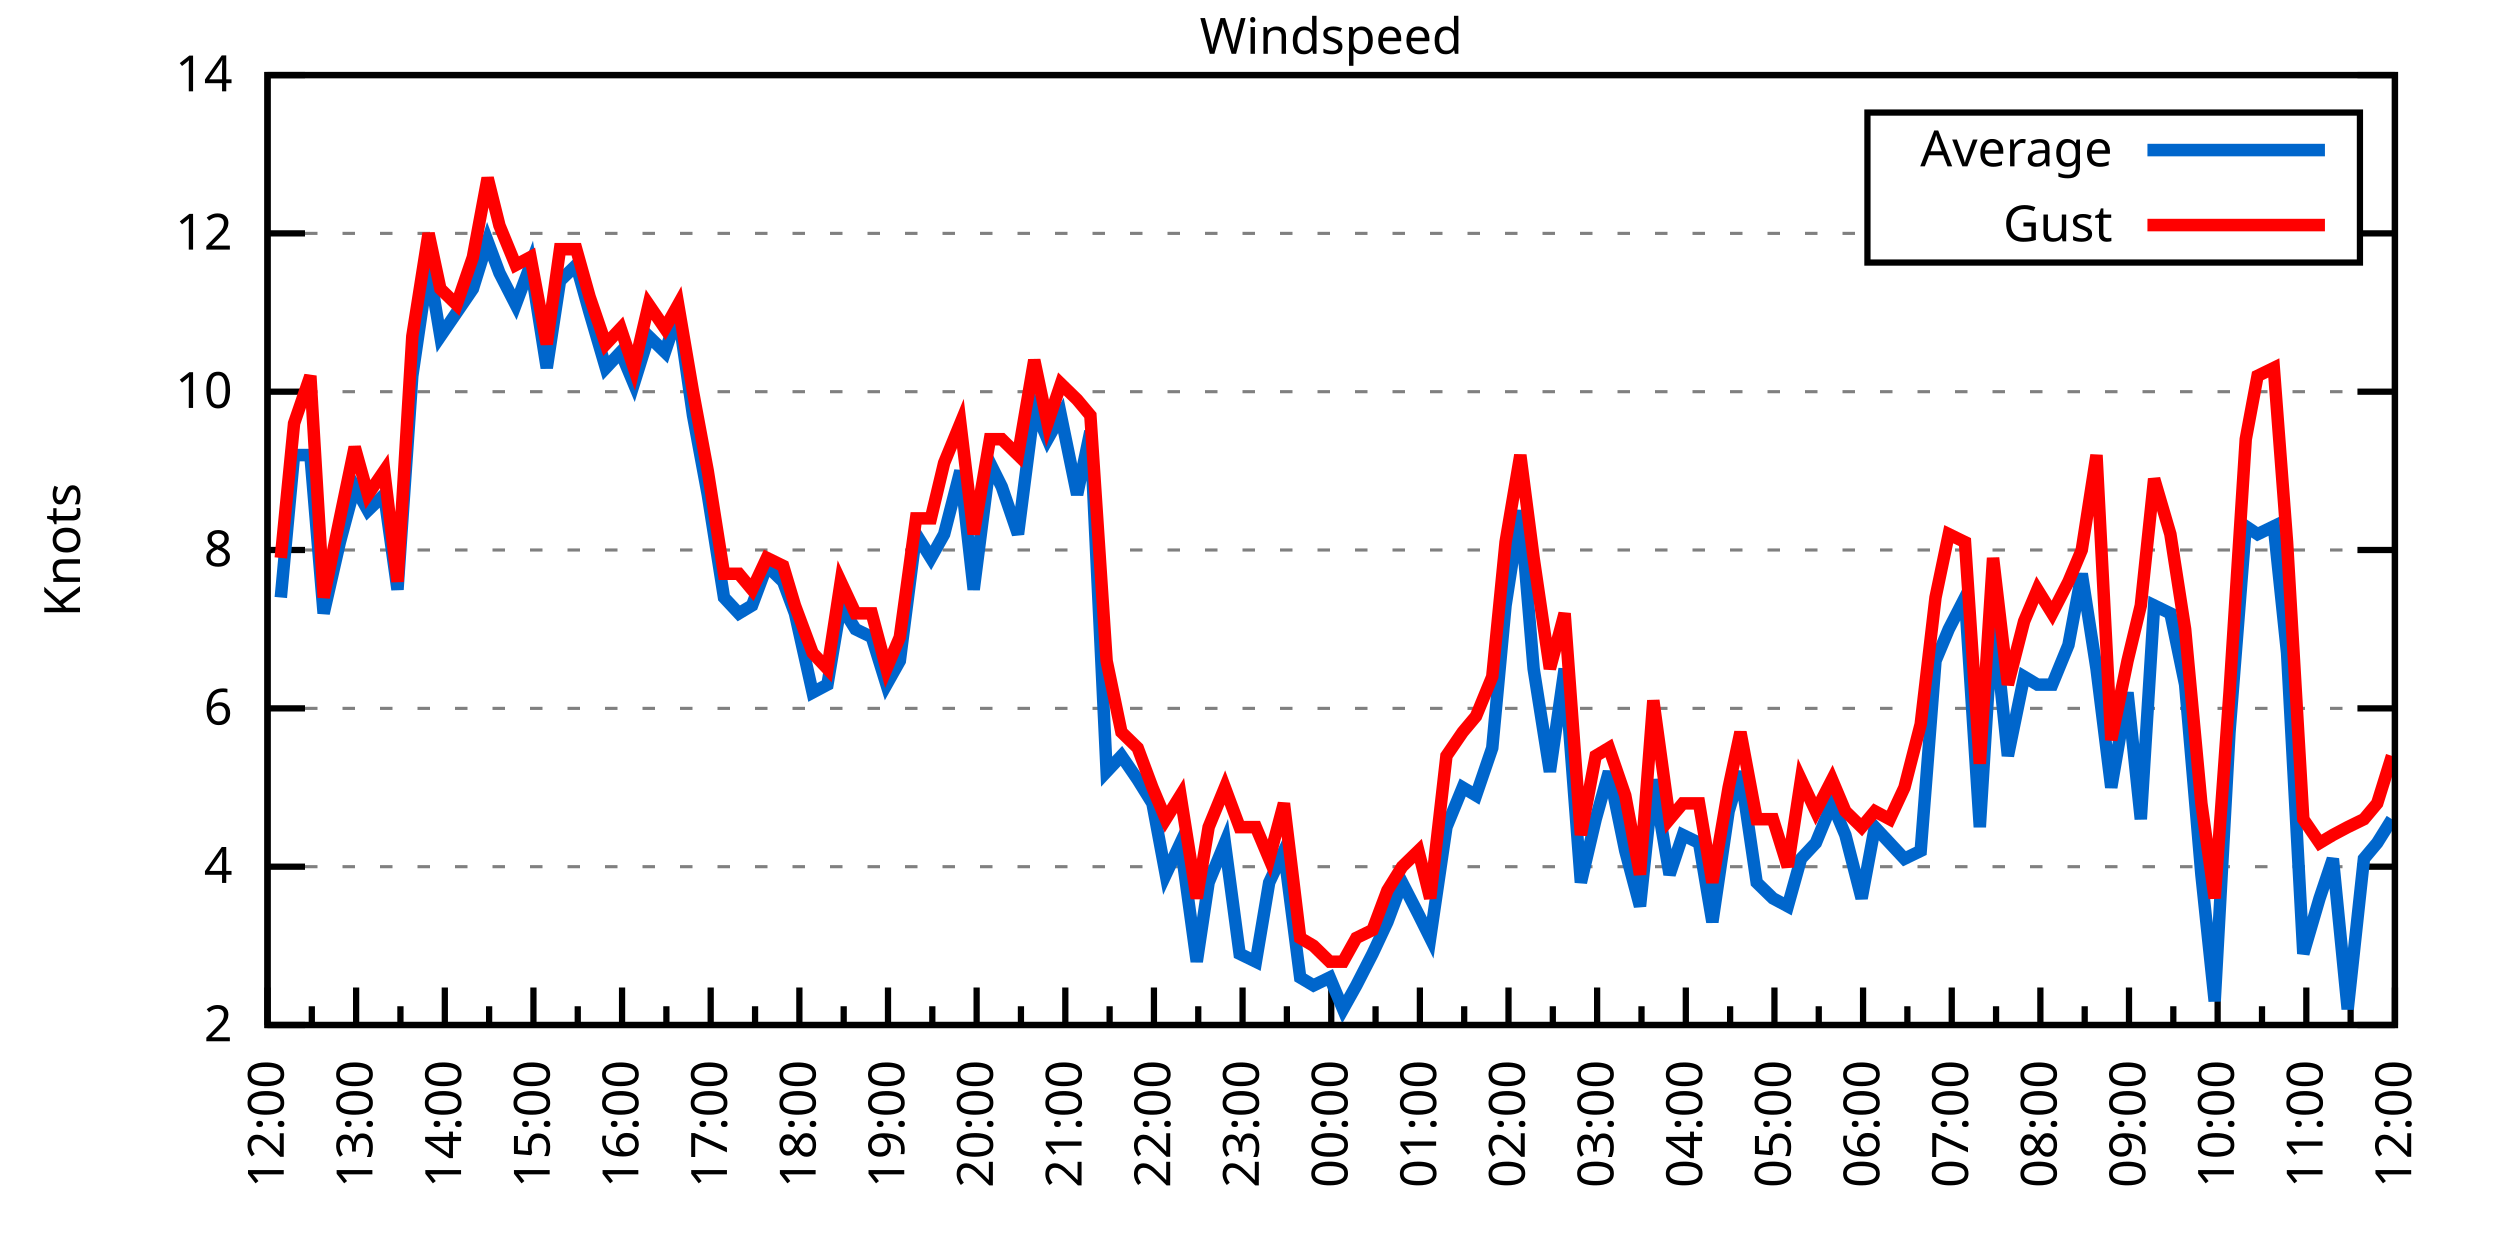
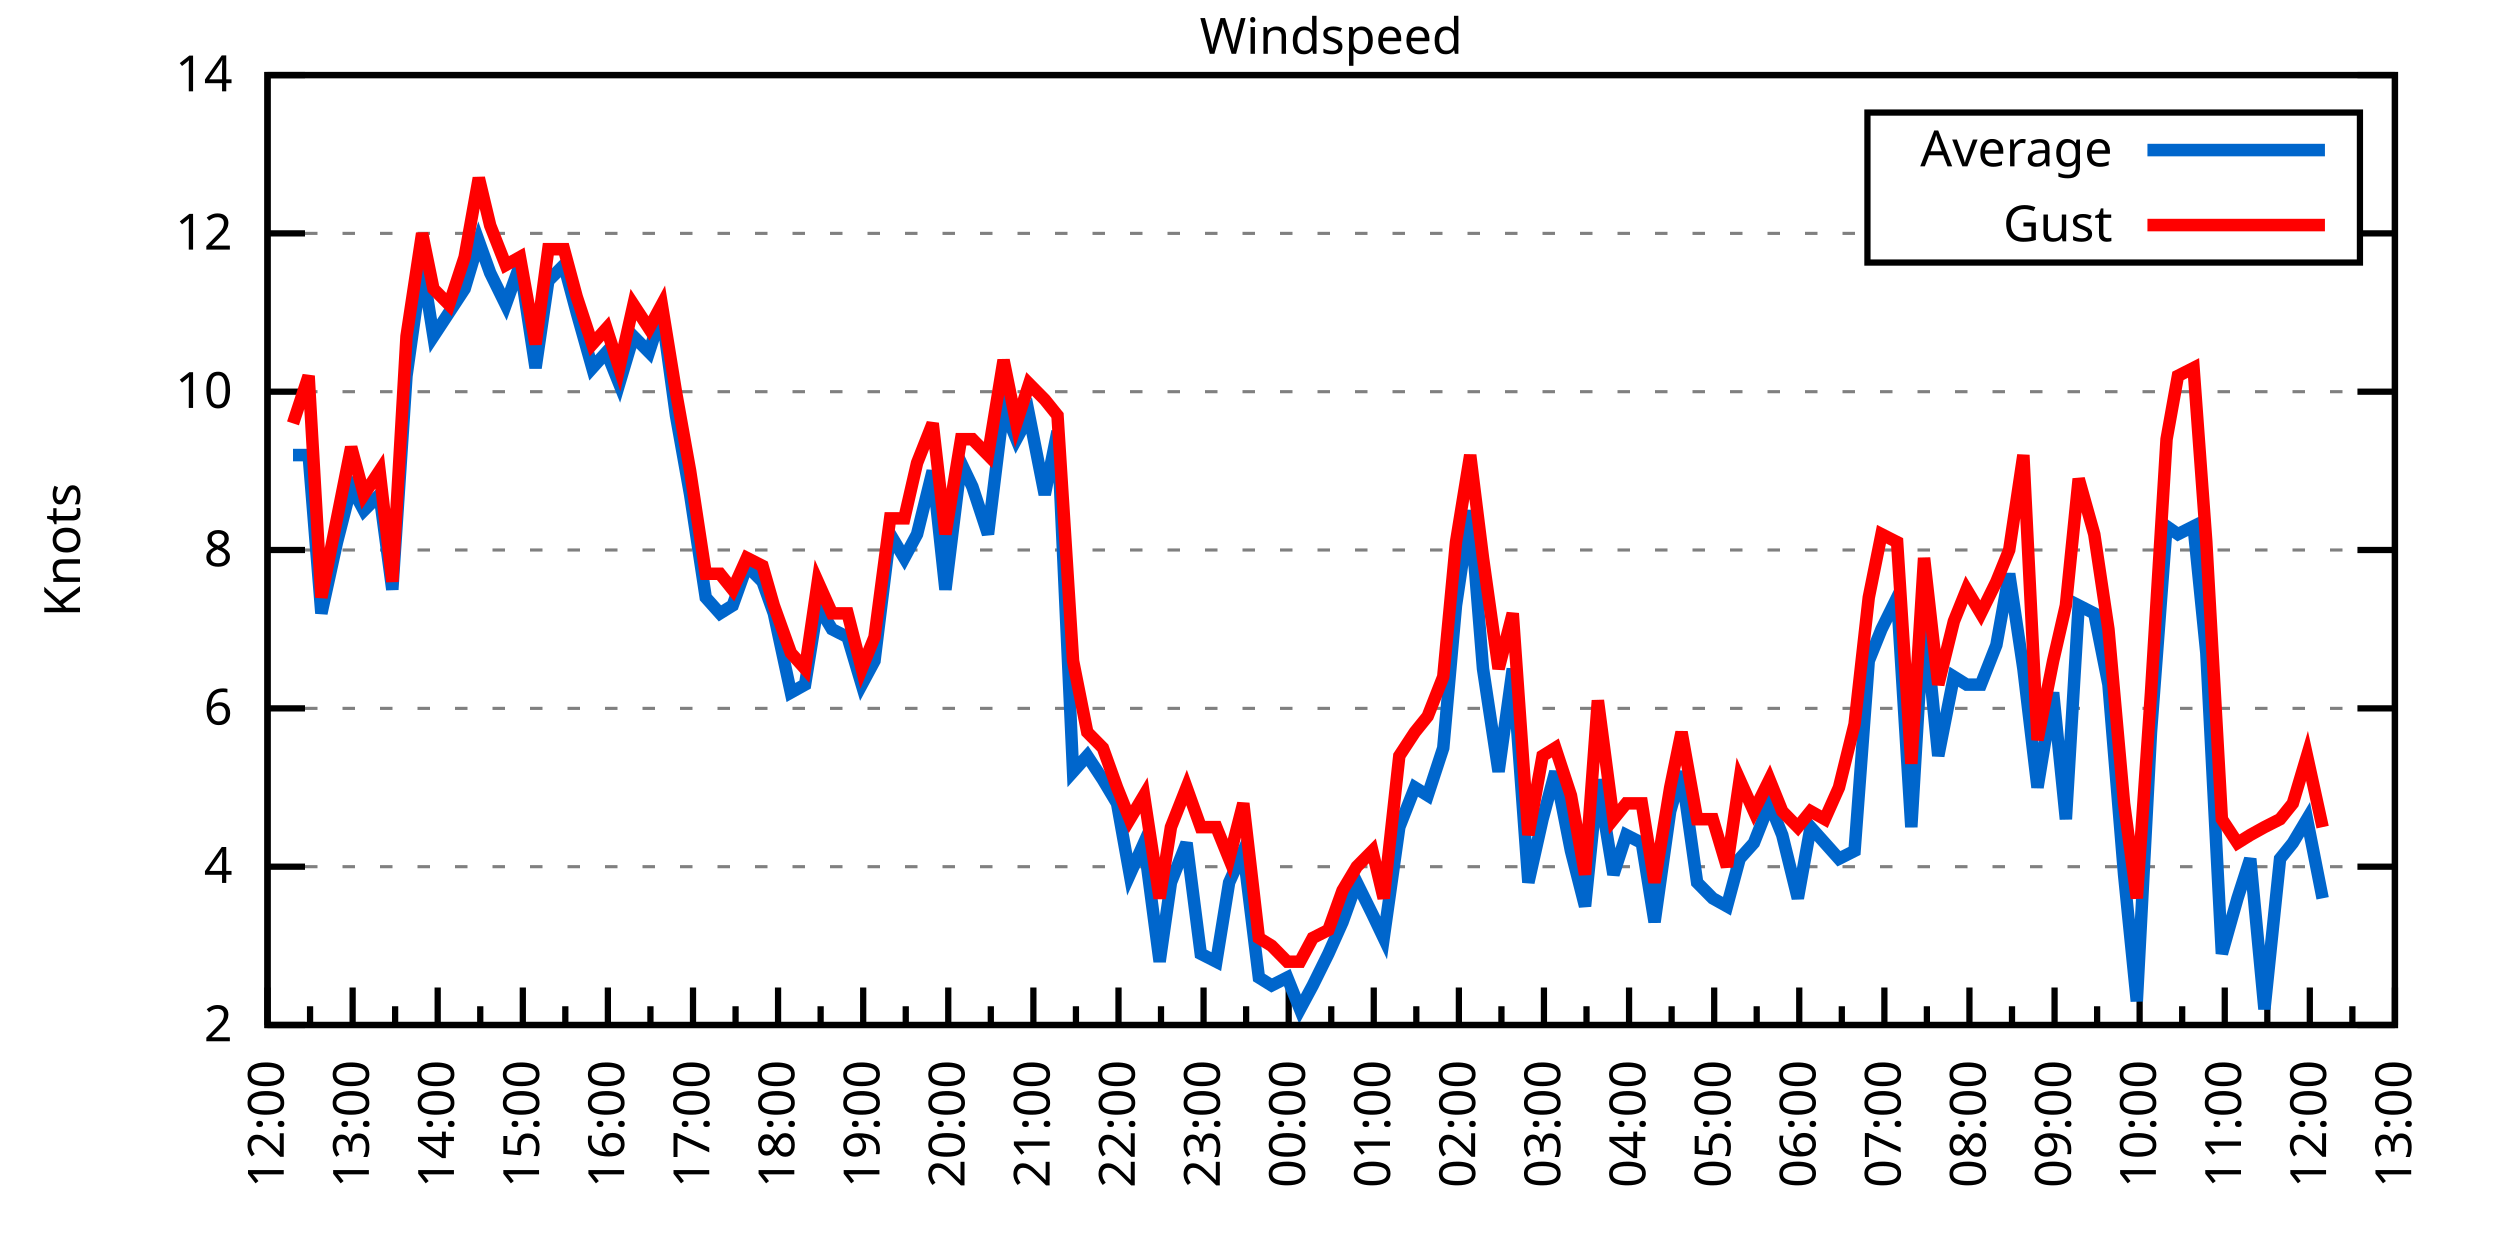
<svg xmlns="http://www.w3.org/2000/svg" xmlns:xlink="http://www.w3.org/1999/xlink" width="400" height="200" viewBox="0 0 400 200">
  <g id="gnuplot_canvas">
    <rect x="0" y="0" width="400" height="200" fill="none" />
    <defs>
      <circle id="gpDot" r="0.5" stroke-width="0.5" stroke="currentColor" />
      <path id="gpPt0" stroke-width="0.333" stroke="currentColor" d="M-1,0 h2 M0,-1 v2" />
      <path id="gpPt1" stroke-width="0.333" stroke="currentColor" d="M-1,-1 L1,1 M1,-1 L-1,1" />
      <path id="gpPt2" stroke-width="0.333" stroke="currentColor" d="M-1,0 L1,0 M0,-1 L0,1 M-1,-1 L1,1 M-1,1 L1,-1" />
      <rect id="gpPt3" stroke-width="0.333" stroke="currentColor" x="-1" y="-1" width="2" height="2" />
      <rect id="gpPt4" stroke-width="0.333" stroke="currentColor" fill="currentColor" x="-1" y="-1" width="2" height="2" />
      <circle id="gpPt5" stroke-width="0.333" stroke="currentColor" cx="0" cy="0" r="1" />
      <use xlink:href="#gpPt5" id="gpPt6" fill="currentColor" stroke="none" />
      <path id="gpPt7" stroke-width="0.333" stroke="currentColor" d="M0,-1.33 L-1.33,0.67 L1.33,0.67 z" />
      <use xlink:href="#gpPt7" id="gpPt8" fill="currentColor" stroke="none" />
      <use xlink:href="#gpPt7" id="gpPt9" stroke="currentColor" transform="rotate(180)" />
      <use xlink:href="#gpPt9" id="gpPt10" fill="currentColor" stroke="none" />
      <use xlink:href="#gpPt3" id="gpPt11" stroke="currentColor" transform="rotate(45)" />
      <use xlink:href="#gpPt11" id="gpPt12" fill="currentColor" stroke="none" />
      <path id="gpPt13" stroke-width="0.333" stroke="currentColor" d="M0,1.330 L1.265,0.411 L0.782,-1.067 L-0.782,-1.076 L-1.265,0.411 z" />
      <use xlink:href="#gpPt13" id="gpPt14" fill="currentColor" stroke="none" />
      <filter id="textbox" filterUnits="objectBoundingBox" x="0" y="0" height="1" width="1">
        <feFlood flood-color="white" flood-opacity="1" result="bgnd" />
        <feComposite in="SourceGraphic" in2="bgnd" operator="atop" />
      </filter>
      <filter id="greybox" filterUnits="objectBoundingBox" x="0" y="0" height="1" width="1">
        <feFlood flood-color="lightgrey" flood-opacity="1" result="grey" />
        <feComposite in="SourceGraphic" in2="grey" operator="atop" />
      </filter>
    </defs>
    <g fill="none" color="white" stroke="currentColor" stroke-width="1.00" stroke-linecap="butt" stroke-linejoin="miter">
</g>
    <g fill="none" color="black" stroke="currentColor" stroke-width="1.00" stroke-linecap="butt" stroke-linejoin="miter">
      <g stroke="none" shape-rendering="crispEdges">
        <polygon fill="rgb(255, 255, 255)" points="42.80,164.00 383.18,164.00 383.18,12.02 42.80,12.02 " />
      </g>
    </g>
    <g fill="none" color="black" stroke="currentColor" stroke-width="1.00" stroke-linecap="butt" stroke-linejoin="miter">
</g>
    <g fill="none" color="black" stroke="black" stroke-width="0.50" stroke-linecap="butt" stroke-linejoin="miter">
</g>
    <g fill="none" color="gray" stroke="currentColor" stroke-width="0.50" stroke-linecap="butt" stroke-linejoin="miter">
      <path stroke="gray" stroke-dasharray="2,4" class="gridline" d="M42.80,164.00 L383.19,164.00  " />
    </g>
    <g fill="none" color="gray" stroke="gray" stroke-width="1.00" stroke-linecap="butt" stroke-linejoin="miter">
</g>
    <g fill="none" color="black" stroke="currentColor" stroke-width="1.00" stroke-linecap="butt" stroke-linejoin="miter">
      <path stroke="black" d="M42.80,164.00 L48.80,164.00 M383.19,164.00 L377.19,164.00  " />
      <g transform="translate(37.20,166.60)" stroke="none" fill="black" font-family="Sans" font-size="8.00" text-anchor="end">
        <text>
          <tspan font-family="Sans"> 2</tspan>
        </text>
      </g>
    </g>
    <g fill="none" color="black" stroke="currentColor" stroke-width="1.00" stroke-linecap="butt" stroke-linejoin="miter">
</g>
    <g fill="none" color="black" stroke="black" stroke-width="0.50" stroke-linecap="butt" stroke-linejoin="miter">
</g>
    <g fill="none" color="gray" stroke="currentColor" stroke-width="0.50" stroke-linecap="butt" stroke-linejoin="miter">
      <path stroke="gray" stroke-dasharray="2,4" class="gridline" d="M42.80,138.67 L383.19,138.67  " />
    </g>
    <g fill="none" color="gray" stroke="gray" stroke-width="1.00" stroke-linecap="butt" stroke-linejoin="miter">
</g>
    <g fill="none" color="black" stroke="currentColor" stroke-width="1.00" stroke-linecap="butt" stroke-linejoin="miter">
      <path stroke="black" d="M42.80,138.67 L48.80,138.67 M383.19,138.67 L377.19,138.67  " />
      <g transform="translate(37.20,141.27)" stroke="none" fill="black" font-family="Sans" font-size="8.00" text-anchor="end">
        <text>
          <tspan font-family="Sans"> 4</tspan>
        </text>
      </g>
    </g>
    <g fill="none" color="black" stroke="currentColor" stroke-width="1.00" stroke-linecap="butt" stroke-linejoin="miter">
</g>
    <g fill="none" color="black" stroke="black" stroke-width="0.50" stroke-linecap="butt" stroke-linejoin="miter">
</g>
    <g fill="none" color="gray" stroke="currentColor" stroke-width="0.50" stroke-linecap="butt" stroke-linejoin="miter">
      <path stroke="gray" stroke-dasharray="2,4" class="gridline" d="M42.80,113.34 L383.19,113.34  " />
    </g>
    <g fill="none" color="gray" stroke="gray" stroke-width="1.00" stroke-linecap="butt" stroke-linejoin="miter">
</g>
    <g fill="none" color="black" stroke="currentColor" stroke-width="1.00" stroke-linecap="butt" stroke-linejoin="miter">
      <path stroke="black" d="M42.80,113.34 L48.80,113.34 M383.19,113.34 L377.19,113.34  " />
      <g transform="translate(37.20,115.94)" stroke="none" fill="black" font-family="Sans" font-size="8.00" text-anchor="end">
        <text>
          <tspan font-family="Sans"> 6</tspan>
        </text>
      </g>
    </g>
    <g fill="none" color="black" stroke="currentColor" stroke-width="1.00" stroke-linecap="butt" stroke-linejoin="miter">
</g>
    <g fill="none" color="black" stroke="black" stroke-width="0.50" stroke-linecap="butt" stroke-linejoin="miter">
</g>
    <g fill="none" color="gray" stroke="currentColor" stroke-width="0.50" stroke-linecap="butt" stroke-linejoin="miter">
      <path stroke="gray" stroke-dasharray="2,4" class="gridline" d="M42.80,88.00 L383.19,88.00  " />
    </g>
    <g fill="none" color="gray" stroke="gray" stroke-width="1.00" stroke-linecap="butt" stroke-linejoin="miter">
</g>
    <g fill="none" color="black" stroke="currentColor" stroke-width="1.00" stroke-linecap="butt" stroke-linejoin="miter">
      <path stroke="black" d="M42.80,88.00 L48.80,88.00 M383.19,88.00 L377.19,88.00  " />
      <g transform="translate(37.20,90.60)" stroke="none" fill="black" font-family="Sans" font-size="8.00" text-anchor="end">
        <text>
          <tspan font-family="Sans"> 8</tspan>
        </text>
      </g>
    </g>
    <g fill="none" color="black" stroke="currentColor" stroke-width="1.00" stroke-linecap="butt" stroke-linejoin="miter">
</g>
    <g fill="none" color="black" stroke="black" stroke-width="0.50" stroke-linecap="butt" stroke-linejoin="miter">
</g>
    <g fill="none" color="gray" stroke="currentColor" stroke-width="0.50" stroke-linecap="butt" stroke-linejoin="miter">
      <path stroke="gray" stroke-dasharray="2,4" class="gridline" d="M42.80,62.67 L383.19,62.67  " />
    </g>
    <g fill="none" color="gray" stroke="gray" stroke-width="1.00" stroke-linecap="butt" stroke-linejoin="miter">
</g>
    <g fill="none" color="black" stroke="currentColor" stroke-width="1.00" stroke-linecap="butt" stroke-linejoin="miter">
      <path stroke="black" d="M42.80,62.67 L48.80,62.67 M383.19,62.67 L377.19,62.67  " />
      <g transform="translate(37.20,65.27)" stroke="none" fill="black" font-family="Sans" font-size="8.00" text-anchor="end">
        <text>
          <tspan font-family="Sans"> 10</tspan>
        </text>
      </g>
    </g>
    <g fill="none" color="black" stroke="currentColor" stroke-width="1.00" stroke-linecap="butt" stroke-linejoin="miter">
</g>
    <g fill="none" color="black" stroke="black" stroke-width="0.50" stroke-linecap="butt" stroke-linejoin="miter">
</g>
    <g fill="none" color="gray" stroke="currentColor" stroke-width="0.50" stroke-linecap="butt" stroke-linejoin="miter">
      <path stroke="gray" stroke-dasharray="2,4" class="gridline" d="M42.80,37.34 L298.79,37.34 M377.59,37.34 L383.19,37.34  " />
    </g>
    <g fill="none" color="gray" stroke="gray" stroke-width="1.00" stroke-linecap="butt" stroke-linejoin="miter">
</g>
    <g fill="none" color="black" stroke="currentColor" stroke-width="1.00" stroke-linecap="butt" stroke-linejoin="miter">
      <path stroke="black" d="M42.80,37.34 L48.80,37.34 M383.19,37.34 L377.19,37.34  " />
      <g transform="translate(37.20,39.94)" stroke="none" fill="black" font-family="Sans" font-size="8.00" text-anchor="end">
        <text>
          <tspan font-family="Sans"> 12</tspan>
        </text>
      </g>
    </g>
    <g fill="none" color="black" stroke="currentColor" stroke-width="1.00" stroke-linecap="butt" stroke-linejoin="miter">
</g>
    <g fill="none" color="black" stroke="black" stroke-width="0.50" stroke-linecap="butt" stroke-linejoin="miter">
</g>
    <g fill="none" color="gray" stroke="currentColor" stroke-width="0.50" stroke-linecap="butt" stroke-linejoin="miter">
      <path stroke="gray" stroke-dasharray="2,4" class="gridline" d="M42.80,12.01 L383.19,12.01  " />
    </g>
    <g fill="none" color="gray" stroke="gray" stroke-width="1.00" stroke-linecap="butt" stroke-linejoin="miter">
</g>
    <g fill="none" color="black" stroke="currentColor" stroke-width="1.00" stroke-linecap="butt" stroke-linejoin="miter">
      <path stroke="black" d="M42.80,12.01 L48.80,12.01 M383.19,12.01 L377.19,12.01  " />
      <g transform="translate(37.20,14.61)" stroke="none" fill="black" font-family="Sans" font-size="8.00" text-anchor="end">
        <text>
          <tspan font-family="Sans"> 14</tspan>
        </text>
      </g>
    </g>
    <g fill="none" color="black" stroke="currentColor" stroke-width="1.00" stroke-linecap="butt" stroke-linejoin="miter">
      <path stroke="black" d="M42.80,164.00 L42.80,158.00  " />
      <g transform="translate(45.40,169.60) rotate(270)" stroke="none" fill="black" font-family="Sans" font-size="8.00" text-anchor="end">
        <text>
          <tspan font-family="Sans">12:00</tspan>
        </text>
      </g>
    </g>
    <g fill="none" color="black" stroke="currentColor" stroke-width="1.00" stroke-linecap="butt" stroke-linejoin="miter">
-       <path stroke="black" d="M49.89,164.00 L49.89,161.00 M56.98,164.00 L56.98,158.00  " />
-       <g transform="translate(59.58,169.60) rotate(270)" stroke="none" fill="black" font-family="Sans" font-size="8.00" text-anchor="end">
+       <path stroke="black" d="M49.61,164.00 L49.61,161.00 M56.42,164.00 L56.42,158.00  " />
+       <g transform="translate(59.02,169.60) rotate(270)" stroke="none" fill="black" font-family="Sans" font-size="8.00" text-anchor="end">
        <text>
          <tspan font-family="Sans">13:00</tspan>
        </text>
      </g>
    </g>
    <g fill="none" color="black" stroke="currentColor" stroke-width="1.00" stroke-linecap="butt" stroke-linejoin="miter">
-       <path stroke="black" d="M64.07,164.00 L64.07,161.00 M71.17,164.00 L71.17,158.00  " />
-       <g transform="translate(73.77,169.60) rotate(270)" stroke="none" fill="black" font-family="Sans" font-size="8.00" text-anchor="end">
+       <path stroke="black" d="M63.22,164.00 L63.22,161.00 M70.03,164.00 L70.03,158.00  " />
+       <g transform="translate(72.63,169.60) rotate(270)" stroke="none" fill="black" font-family="Sans" font-size="8.00" text-anchor="end">
        <text>
          <tspan font-family="Sans">14:00</tspan>
        </text>
      </g>
    </g>
    <g fill="none" color="black" stroke="currentColor" stroke-width="1.00" stroke-linecap="butt" stroke-linejoin="miter">
-       <path stroke="black" d="M78.26,164.00 L78.26,161.00 M85.35,164.00 L85.35,158.00  " />
-       <g transform="translate(87.95,169.60) rotate(270)" stroke="none" fill="black" font-family="Sans" font-size="8.00" text-anchor="end">
+       <path stroke="black" d="M76.84,164.00 L76.84,161.00 M83.65,164.00 L83.65,158.00  " />
+       <g transform="translate(86.25,169.60) rotate(270)" stroke="none" fill="black" font-family="Sans" font-size="8.00" text-anchor="end">
        <text>
          <tspan font-family="Sans">15:00</tspan>
        </text>
      </g>
    </g>
    <g fill="none" color="black" stroke="currentColor" stroke-width="1.00" stroke-linecap="butt" stroke-linejoin="miter">
-       <path stroke="black" d="M92.44,164.00 L92.44,161.00 M99.53,164.00 L99.53,158.00  " />
-       <g transform="translate(102.13,169.60) rotate(270)" stroke="none" fill="black" font-family="Sans" font-size="8.00" text-anchor="end">
+       <path stroke="black" d="M90.45,164.00 L90.45,161.00 M97.26,164.00 L97.26,158.00  " />
+       <g transform="translate(99.86,169.60) rotate(270)" stroke="none" fill="black" font-family="Sans" font-size="8.00" text-anchor="end">
        <text>
          <tspan font-family="Sans">16:00</tspan>
        </text>
      </g>
    </g>
    <g fill="none" color="black" stroke="currentColor" stroke-width="1.00" stroke-linecap="butt" stroke-linejoin="miter">
-       <path stroke="black" d="M106.62,164.00 L106.62,161.00 M113.71,164.00 L113.71,158.00  " />
-       <g transform="translate(116.31,169.60) rotate(270)" stroke="none" fill="black" font-family="Sans" font-size="8.00" text-anchor="end">
+       <path stroke="black" d="M104.07,164.00 L104.07,161.00 M110.88,164.00 L110.88,158.00  " />
+       <g transform="translate(113.48,169.60) rotate(270)" stroke="none" fill="black" font-family="Sans" font-size="8.00" text-anchor="end">
        <text>
          <tspan font-family="Sans">17:00</tspan>
        </text>
      </g>
    </g>
    <g fill="none" color="black" stroke="currentColor" stroke-width="1.00" stroke-linecap="butt" stroke-linejoin="miter">
-       <path stroke="black" d="M120.81,164.00 L120.81,161.00 M127.90,164.00 L127.90,158.00  " />
-       <g transform="translate(130.50,169.60) rotate(270)" stroke="none" fill="black" font-family="Sans" font-size="8.00" text-anchor="end">
+       <path stroke="black" d="M117.69,164.00 L117.69,161.00 M124.49,164.00 L124.49,158.00  " />
+       <g transform="translate(127.09,169.60) rotate(270)" stroke="none" fill="black" font-family="Sans" font-size="8.00" text-anchor="end">
        <text>
          <tspan font-family="Sans">18:00</tspan>
        </text>
      </g>
    </g>
    <g fill="none" color="black" stroke="currentColor" stroke-width="1.00" stroke-linecap="butt" stroke-linejoin="miter">
-       <path stroke="black" d="M134.99,164.00 L134.99,161.00 M142.08,164.00 L142.08,158.00  " />
-       <g transform="translate(144.68,169.60) rotate(270)" stroke="none" fill="black" font-family="Sans" font-size="8.00" text-anchor="end">
+       <path stroke="black" d="M131.30,164.00 L131.30,161.00 M138.11,164.00 L138.11,158.00  " />
+       <g transform="translate(140.71,169.60) rotate(270)" stroke="none" fill="black" font-family="Sans" font-size="8.00" text-anchor="end">
        <text>
          <tspan font-family="Sans">19:00</tspan>
        </text>
      </g>
    </g>
    <g fill="none" color="black" stroke="currentColor" stroke-width="1.00" stroke-linecap="butt" stroke-linejoin="miter">
-       <path stroke="black" d="M149.17,164.00 L149.17,161.00 M156.26,164.00 L156.26,158.00  " />
-       <g transform="translate(158.86,169.60) rotate(270)" stroke="none" fill="black" font-family="Sans" font-size="8.00" text-anchor="end">
+       <path stroke="black" d="M144.92,164.00 L144.92,161.00 M151.72,164.00 L151.72,158.00  " />
+       <g transform="translate(154.32,169.60) rotate(270)" stroke="none" fill="black" font-family="Sans" font-size="8.00" text-anchor="end">
        <text>
          <tspan font-family="Sans">20:00</tspan>
        </text>
      </g>
    </g>
    <g fill="none" color="black" stroke="currentColor" stroke-width="1.00" stroke-linecap="butt" stroke-linejoin="miter">
-       <path stroke="black" d="M163.35,164.00 L163.35,161.00 M170.45,164.00 L170.45,158.00  " />
-       <g transform="translate(173.05,169.60) rotate(270)" stroke="none" fill="black" font-family="Sans" font-size="8.00" text-anchor="end">
+       <path stroke="black" d="M158.53,164.00 L158.53,161.00 M165.34,164.00 L165.34,158.00  " />
+       <g transform="translate(167.94,169.60) rotate(270)" stroke="none" fill="black" font-family="Sans" font-size="8.00" text-anchor="end">
        <text>
          <tspan font-family="Sans">21:00</tspan>
        </text>
      </g>
    </g>
    <g fill="none" color="black" stroke="currentColor" stroke-width="1.00" stroke-linecap="butt" stroke-linejoin="miter">
-       <path stroke="black" d="M177.54,164.00 L177.54,161.00 M184.63,164.00 L184.63,158.00  " />
-       <g transform="translate(187.23,169.60) rotate(270)" stroke="none" fill="black" font-family="Sans" font-size="8.00" text-anchor="end">
+       <path stroke="black" d="M172.15,164.00 L172.15,161.00 M178.96,164.00 L178.96,158.00  " />
+       <g transform="translate(181.56,169.60) rotate(270)" stroke="none" fill="black" font-family="Sans" font-size="8.00" text-anchor="end">
        <text>
          <tspan font-family="Sans">22:00</tspan>
        </text>
      </g>
    </g>
    <g fill="none" color="black" stroke="currentColor" stroke-width="1.00" stroke-linecap="butt" stroke-linejoin="miter">
-       <path stroke="black" d="M191.72,164.00 L191.72,161.00 M198.81,164.00 L198.81,158.00  " />
-       <g transform="translate(201.41,169.60) rotate(270)" stroke="none" fill="black" font-family="Sans" font-size="8.00" text-anchor="end">
+       <path stroke="black" d="M185.76,164.00 L185.76,161.00 M192.57,164.00 L192.57,158.00  " />
+       <g transform="translate(195.17,169.60) rotate(270)" stroke="none" fill="black" font-family="Sans" font-size="8.00" text-anchor="end">
        <text>
          <tspan font-family="Sans">23:00</tspan>
        </text>
      </g>
    </g>
    <g fill="none" color="black" stroke="currentColor" stroke-width="1.00" stroke-linecap="butt" stroke-linejoin="miter">
-       <path stroke="black" d="M205.90,164.00 L205.90,161.00 M213.00,164.00 L213.00,158.00  " />
-       <g transform="translate(215.60,169.60) rotate(270)" stroke="none" fill="black" font-family="Sans" font-size="8.00" text-anchor="end">
+       <path stroke="black" d="M199.38,164.00 L199.38,161.00 M206.19,164.00 L206.19,158.00  " />
+       <g transform="translate(208.79,169.60) rotate(270)" stroke="none" fill="black" font-family="Sans" font-size="8.00" text-anchor="end">
        <text>
          <tspan font-family="Sans">00:00</tspan>
        </text>
      </g>
    </g>
    <g fill="none" color="black" stroke="currentColor" stroke-width="1.00" stroke-linecap="butt" stroke-linejoin="miter">
-       <path stroke="black" d="M220.09,164.00 L220.09,161.00 M227.18,164.00 L227.18,158.00  " />
-       <g transform="translate(229.78,169.60) rotate(270)" stroke="none" fill="black" font-family="Sans" font-size="8.00" text-anchor="end">
+       <path stroke="black" d="M213.00,164.00 L213.00,161.00 M219.80,164.00 L219.80,158.00  " />
+       <g transform="translate(222.40,169.60) rotate(270)" stroke="none" fill="black" font-family="Sans" font-size="8.00" text-anchor="end">
        <text>
          <tspan font-family="Sans">01:00</tspan>
        </text>
      </g>
    </g>
    <g fill="none" color="black" stroke="currentColor" stroke-width="1.00" stroke-linecap="butt" stroke-linejoin="miter">
-       <path stroke="black" d="M234.27,164.00 L234.27,161.00 M241.36,164.00 L241.36,158.00  " />
-       <g transform="translate(243.96,169.60) rotate(270)" stroke="none" fill="black" font-family="Sans" font-size="8.00" text-anchor="end">
+       <path stroke="black" d="M226.61,164.00 L226.61,161.00 M233.42,164.00 L233.42,158.00  " />
+       <g transform="translate(236.02,169.60) rotate(270)" stroke="none" fill="black" font-family="Sans" font-size="8.00" text-anchor="end">
        <text>
          <tspan font-family="Sans">02:00</tspan>
        </text>
      </g>
    </g>
    <g fill="none" color="black" stroke="currentColor" stroke-width="1.00" stroke-linecap="butt" stroke-linejoin="miter">
-       <path stroke="black" d="M248.45,164.00 L248.45,161.00 M255.54,164.00 L255.54,158.00  " />
-       <g transform="translate(258.14,169.60) rotate(270)" stroke="none" fill="black" font-family="Sans" font-size="8.00" text-anchor="end">
+       <path stroke="black" d="M240.23,164.00 L240.23,161.00 M247.03,164.00 L247.03,158.00  " />
+       <g transform="translate(249.63,169.60) rotate(270)" stroke="none" fill="black" font-family="Sans" font-size="8.00" text-anchor="end">
        <text>
          <tspan font-family="Sans">03:00</tspan>
        </text>
      </g>
    </g>
    <g fill="none" color="black" stroke="currentColor" stroke-width="1.00" stroke-linecap="butt" stroke-linejoin="miter">
-       <path stroke="black" d="M262.64,164.00 L262.64,161.00 M269.73,164.00 L269.73,158.00  " />
-       <g transform="translate(272.33,169.60) rotate(270)" stroke="none" fill="black" font-family="Sans" font-size="8.00" text-anchor="end">
+       <path stroke="black" d="M253.84,164.00 L253.84,161.00 M260.65,164.00 L260.65,158.00  " />
+       <g transform="translate(263.25,169.60) rotate(270)" stroke="none" fill="black" font-family="Sans" font-size="8.00" text-anchor="end">
        <text>
          <tspan font-family="Sans">04:00</tspan>
        </text>
      </g>
    </g>
    <g fill="none" color="black" stroke="currentColor" stroke-width="1.00" stroke-linecap="butt" stroke-linejoin="miter">
-       <path stroke="black" d="M276.82,164.00 L276.82,161.00 M283.91,164.00 L283.91,158.00  " />
-       <g transform="translate(286.51,169.60) rotate(270)" stroke="none" fill="black" font-family="Sans" font-size="8.00" text-anchor="end">
+       <path stroke="black" d="M267.46,164.00 L267.46,161.00 M274.27,164.00 L274.27,158.00  " />
+       <g transform="translate(276.87,169.60) rotate(270)" stroke="none" fill="black" font-family="Sans" font-size="8.00" text-anchor="end">
        <text>
          <tspan font-family="Sans">05:00</tspan>
        </text>
      </g>
    </g>
    <g fill="none" color="black" stroke="currentColor" stroke-width="1.00" stroke-linecap="butt" stroke-linejoin="miter">
-       <path stroke="black" d="M291.00,164.00 L291.00,161.00 M298.09,164.00 L298.09,158.00  " />
-       <g transform="translate(300.69,169.60) rotate(270)" stroke="none" fill="black" font-family="Sans" font-size="8.00" text-anchor="end">
+       <path stroke="black" d="M281.07,164.00 L281.07,161.00 M287.88,164.00 L287.88,158.00  " />
+       <g transform="translate(290.48,169.60) rotate(270)" stroke="none" fill="black" font-family="Sans" font-size="8.00" text-anchor="end">
        <text>
          <tspan font-family="Sans">06:00</tspan>
        </text>
      </g>
    </g>
    <g fill="none" color="black" stroke="currentColor" stroke-width="1.00" stroke-linecap="butt" stroke-linejoin="miter">
-       <path stroke="black" d="M305.18,164.00 L305.18,161.00 M312.28,164.00 L312.28,158.00  " />
-       <g transform="translate(314.88,169.60) rotate(270)" stroke="none" fill="black" font-family="Sans" font-size="8.00" text-anchor="end">
+       <path stroke="black" d="M294.69,164.00 L294.69,161.00 M301.50,164.00 L301.50,158.00  " />
+       <g transform="translate(304.10,169.60) rotate(270)" stroke="none" fill="black" font-family="Sans" font-size="8.00" text-anchor="end">
        <text>
          <tspan font-family="Sans">07:00</tspan>
        </text>
      </g>
    </g>
    <g fill="none" color="black" stroke="currentColor" stroke-width="1.00" stroke-linecap="butt" stroke-linejoin="miter">
-       <path stroke="black" d="M319.37,164.00 L319.37,161.00 M326.46,164.00 L326.46,158.00  " />
-       <g transform="translate(329.06,169.60) rotate(270)" stroke="none" fill="black" font-family="Sans" font-size="8.00" text-anchor="end">
+       <path stroke="black" d="M308.30,164.00 L308.30,161.00 M315.11,164.00 L315.11,158.00  " />
+       <g transform="translate(317.71,169.60) rotate(270)" stroke="none" fill="black" font-family="Sans" font-size="8.00" text-anchor="end">
        <text>
          <tspan font-family="Sans">08:00</tspan>
        </text>
      </g>
    </g>
    <g fill="none" color="black" stroke="currentColor" stroke-width="1.00" stroke-linecap="butt" stroke-linejoin="miter">
-       <path stroke="black" d="M333.55,164.00 L333.55,161.00 M340.64,164.00 L340.64,158.00  " />
-       <g transform="translate(343.24,169.60) rotate(270)" stroke="none" fill="black" font-family="Sans" font-size="8.00" text-anchor="end">
+       <path stroke="black" d="M321.92,164.00 L321.92,161.00 M328.73,164.00 L328.73,158.00  " />
+       <g transform="translate(331.33,169.60) rotate(270)" stroke="none" fill="black" font-family="Sans" font-size="8.00" text-anchor="end">
        <text>
          <tspan font-family="Sans">09:00</tspan>
        </text>
      </g>
    </g>
    <g fill="none" color="black" stroke="currentColor" stroke-width="1.00" stroke-linecap="butt" stroke-linejoin="miter">
-       <path stroke="black" d="M347.73,164.00 L347.73,161.00 M354.82,164.00 L354.82,158.00  " />
-       <g transform="translate(357.42,169.60) rotate(270)" stroke="none" fill="black" font-family="Sans" font-size="8.00" text-anchor="end">
+       <path stroke="black" d="M335.54,164.00 L335.54,161.00 M342.34,164.00 L342.34,158.00  " />
+       <g transform="translate(344.94,169.60) rotate(270)" stroke="none" fill="black" font-family="Sans" font-size="8.00" text-anchor="end">
        <text>
          <tspan font-family="Sans">10:00</tspan>
        </text>
      </g>
    </g>
    <g fill="none" color="black" stroke="currentColor" stroke-width="1.00" stroke-linecap="butt" stroke-linejoin="miter">
-       <path stroke="black" d="M361.92,164.00 L361.92,161.00 M369.01,164.00 L369.01,158.00  " />
-       <g transform="translate(371.61,169.60) rotate(270)" stroke="none" fill="black" font-family="Sans" font-size="8.00" text-anchor="end">
+       <path stroke="black" d="M349.15,164.00 L349.15,161.00 M355.96,164.00 L355.96,158.00  " />
+       <g transform="translate(358.56,169.60) rotate(270)" stroke="none" fill="black" font-family="Sans" font-size="8.00" text-anchor="end">
        <text>
          <tspan font-family="Sans">11:00</tspan>
        </text>
      </g>
    </g>
    <g fill="none" color="black" stroke="currentColor" stroke-width="1.00" stroke-linecap="butt" stroke-linejoin="miter">
-       <path stroke="black" d="M376.10,164.00 L376.10,161.00 M383.19,164.00 L383.19,158.00  " />
+       <path stroke="black" d="M362.77,164.00 L362.77,161.00 M369.57,164.00 L369.57,158.00  " />
+       <g transform="translate(372.17,169.60) rotate(270)" stroke="none" fill="black" font-family="Sans" font-size="8.00" text-anchor="end">
+         <text>
+           <tspan font-family="Sans">12:00</tspan>
+         </text>
+       </g>
+     </g>
+     <g fill="none" color="black" stroke="currentColor" stroke-width="1.00" stroke-linecap="butt" stroke-linejoin="miter">
+       <path stroke="black" d="M376.38,164.00 L376.38,161.00 M383.19,164.00 L383.19,158.00  " />
      <g transform="translate(385.79,169.60) rotate(270)" stroke="none" fill="black" font-family="Sans" font-size="8.00" text-anchor="end">
        <text>
-           <tspan font-family="Sans">12:00</tspan>
+           <tspan font-family="Sans">13:00</tspan>
        </text>
      </g>
    </g>
    <g fill="none" color="black" stroke="currentColor" stroke-width="1.00" stroke-linecap="butt" stroke-linejoin="miter">
</g>
    <g fill="none" color="black" stroke="currentColor" stroke-width="1.00" stroke-linecap="butt" stroke-linejoin="miter">
      <path stroke="black" d="M42.80,12.01 L42.80,164.00 L383.19,164.00 L383.19,12.01 L42.80,12.01 Z  " />
    </g>
    <g fill="none" color="black" stroke="currentColor" stroke-width="1.00" stroke-linecap="butt" stroke-linejoin="miter">
      <g transform="translate(12.80,88.01) rotate(270)" stroke="none" fill="black" font-family="Sans" font-size="8.00" text-anchor="middle">
        <text>
          <tspan font-family="Sans">Knots</tspan>
        </text>
      </g>
    </g>
    <g fill="none" color="black" stroke="currentColor" stroke-width="1.00" stroke-linecap="butt" stroke-linejoin="miter">
</g>
    <g fill="none" color="black" stroke="currentColor" stroke-width="1.00" stroke-linecap="butt" stroke-linejoin="miter">
      <path stroke="black" d="M298.79,42.01 L298.79,18.01 L377.59,18.01 L377.59,42.01 L298.79,42.01 Z  " />
    </g>
    <g id="Windspeed_plot_1">
      <g fill="none" color="white" stroke="black" stroke-width="2.00" stroke-linecap="butt" stroke-linejoin="miter">
</g>
      <g fill="none" color="black" stroke="currentColor" stroke-width="2.00" stroke-linecap="butt" stroke-linejoin="miter">
        <g transform="translate(337.99,26.61)" stroke="none" fill="black" font-family="Sans" font-size="8.00" text-anchor="end">
          <text>
            <tspan font-family="Sans">Average</tspan>
          </text>
        </g>
      </g>
      <g fill="none" color="black" stroke="currentColor" stroke-width="2.00" stroke-linecap="butt" stroke-linejoin="miter">
-         <path stroke="rgb(  0, 102, 204)" d="M343.59,24.01 L371.99,24.01 M44.93,95.60 L47.05,72.81 L49.66,72.81 L51.78,98.14 L54.38,86.74 L56.75,77.87   L58.87,81.67 L61.47,79.14 L63.60,94.34 L65.97,60.14 L68.57,42.41 L70.46,53.81 L73.06,50.01 L75.66,46.21   L78.02,38.61 L79.91,43.67 L82.51,48.74 L84.88,42.41 L87.48,58.87 L89.60,44.94 L92.20,42.41 L94.33,50.01   L96.93,58.87 L99.30,56.34 L101.42,61.41 L103.79,53.81 L106.39,56.34 L108.51,50.01 L110.88,66.47 L113.24,79.14   L115.84,95.60 L118.21,98.14 L120.33,96.87 L122.70,90.54 L125.30,93.07 L127.19,98.14 L130.02,110.80 L132.39,109.54   L134.52,96.87 L136.88,100.67 L139.48,101.94 L141.84,109.54 L143.97,105.74 L146.57,85.47 L148.94,89.27 L151.06,85.47   L153.66,75.34 L155.79,94.34 L158.39,74.07 L160.28,77.87 L162.88,85.47 L165.48,65.21 L167.61,70.27 L169.74,66.47   L172.34,79.14 L174.46,69.01 L177.06,123.47 L179.43,120.94 L182.03,124.74 L184.39,128.54 L186.52,139.93 L188.88,134.87   L191.48,153.87 L193.38,141.20 L195.98,134.87 L198.34,152.60 L200.94,153.87 L203.07,141.20 L205.43,136.14 L208.03,156.40   L210.16,157.67 L212.76,156.40 L214.89,161.47 L217.01,157.67 L219.61,152.60 L221.98,147.53 L224.34,141.20 L226.94,146.27   L228.83,150.07 L231.43,132.34 L234.03,126.00 L236.16,127.27 L238.76,119.67 L240.89,96.87 L243.25,81.67 L245.38,107.00   L247.98,123.47 L250.34,107.00 L252.94,141.20 L255.31,131.07 L257.43,123.47 L260.04,136.14 L262.40,145.00 L264.53,124.74   L267.13,139.93 L269.25,133.60 L271.85,134.87 L273.98,147.53 L276.58,129.80 L278.47,123.47 L281.07,141.20 L283.67,143.73   L286.04,145.00 L288.16,137.40 L290.53,134.87 L293.13,128.54 L295.26,133.60 L297.86,143.73 L299.98,132.34 L302.35,134.87   L304.71,137.40 L307.31,136.14 L309.68,105.74 L311.80,100.67 L314.40,95.60 L316.77,132.34 L318.89,98.14 L321.26,120.94   L323.86,108.27 L325.99,109.54 L328.35,109.54 L330.95,103.20 L333.08,91.80 L335.44,107.00 L337.80,126.00 L340.40,110.80   L342.53,131.07 L344.66,96.87 L347.26,98.14 L349.62,109.54 L352.22,139.93 L354.35,160.20 L356.72,117.14 L359.32,84.21   L361.21,85.47 L363.81,84.21 L365.93,104.47 L368.53,152.60 L371.13,143.73 L373.26,137.40 L375.63,161.47 L378.23,137.40   L380.35,134.87 L382.72,131.07  " />
+         <path stroke="rgb(  0, 102, 204)" d="M343.59,24.01 L371.99,24.01 M46.88,72.81 L49.38,72.81 L51.42,98.14 L53.92,86.74 L56.19,77.87 L58.23,81.67   L60.73,79.14 L62.77,94.34 L65.04,60.14 L67.54,42.41 L69.35,53.81 L71.85,50.01 L74.34,46.21 L76.61,38.61   L78.43,43.67 L80.92,48.74 L83.19,42.41 L85.69,58.87 L87.73,44.94 L90.23,42.41 L92.27,50.01 L94.77,58.87   L97.04,56.34 L99.08,61.41 L101.35,53.81 L103.84,56.34 L105.89,50.01 L108.15,66.47 L110.42,79.14 L112.92,95.60   L115.19,98.14 L117.23,96.87 L119.50,90.54 L122.00,93.07 L123.81,98.14 L126.54,110.80 L128.81,109.54 L130.85,96.87   L133.12,100.67 L135.61,101.94 L137.88,109.54 L139.92,105.74 L142.42,85.47 L144.69,89.27 L146.73,85.47 L149.23,75.34   L151.27,94.34 L153.77,74.07 L155.58,77.87 L158.08,85.47 L160.57,65.21 L162.62,70.27 L164.66,66.47 L167.16,79.14   L169.20,69.01 L171.69,123.47 L173.96,120.94 L176.46,124.74 L178.73,128.54 L180.77,139.93 L183.04,134.87 L185.54,153.87   L187.35,141.20 L189.85,134.87 L192.12,152.60 L194.61,153.87 L196.66,141.20 L198.93,136.14 L201.42,156.40 L203.46,157.67   L205.96,156.40 L208.00,161.47 L210.04,157.67 L212.54,152.60 L214.81,147.53 L217.08,141.20 L219.58,146.27 L221.39,150.07   L223.89,132.34 L226.38,126.00 L228.43,127.27 L230.92,119.67 L232.96,96.87 L235.23,81.67 L237.28,107.00 L239.77,123.47   L242.04,107.00 L244.54,141.20 L246.81,131.07 L248.85,123.47 L251.35,136.14 L253.61,145.00 L255.66,124.74 L258.15,139.93   L260.20,133.60 L262.69,134.87 L264.73,147.53 L267.23,129.80 L269.05,123.47 L271.54,141.20 L274.04,143.73 L276.31,145.00   L278.35,137.40 L280.62,134.87 L283.12,128.54 L285.16,133.60 L287.65,143.73 L289.70,132.34 L291.97,134.87 L294.23,137.40   L296.73,136.14 L299.00,105.74 L301.04,100.67 L303.54,95.60 L305.81,132.34 L307.85,98.14 L310.12,120.94 L312.62,108.27   L314.66,109.54 L316.93,109.54 L319.42,103.20 L321.47,91.80 L323.74,107.00 L326.00,126.00 L328.50,110.80 L330.54,131.07   L332.59,96.87 L335.08,98.14 L337.35,109.54 L339.85,139.93 L341.89,160.20 L344.16,117.14 L346.65,84.21 L348.47,85.47   L350.97,84.21 L353.01,104.47 L355.50,152.60 L358.00,143.73 L360.04,137.40 L362.31,161.47 L364.81,137.40 L366.85,134.87   L369.12,131.07 L371.62,143.73  " />
      </g>
    </g>
    <g id="Windspeed_plot_2">
      <g fill="none" color="black" stroke="currentColor" stroke-width="2.00" stroke-linecap="butt" stroke-linejoin="miter">
        <g transform="translate(337.99,38.61)" stroke="none" fill="black" font-family="Sans" font-size="8.00" text-anchor="end">
          <text>
            <tspan font-family="Sans">Gust</tspan>
          </text>
        </g>
      </g>
      <g fill="none" color="black" stroke="currentColor" stroke-width="2.00" stroke-linecap="butt" stroke-linejoin="miter">
-         <path stroke="rgb(255,   0,   0)" d="M343.59,36.01 L371.99,36.01 M44.93,89.27 L47.05,67.74 L49.66,60.14 L51.78,95.60 L54.38,82.94 L56.75,71.54   L58.87,79.14 L61.47,75.34 L63.60,93.07 L65.97,53.81 L68.57,37.34 L70.46,46.21 L73.06,48.74 L75.66,41.14   L78.02,28.48 L79.91,36.08 L82.51,42.41 L84.88,41.14 L87.48,55.07 L89.60,39.87 L92.20,39.87 L94.33,47.47   L96.93,55.07 L99.30,52.54 L101.42,58.87 L103.79,48.74 L106.39,52.54 L108.51,48.74 L110.88,62.67 L113.24,75.34   L115.84,91.80 L118.21,91.80 L120.33,94.34 L122.70,89.27 L125.30,90.54 L127.19,96.87 L130.02,104.47 L132.39,107.00   L134.52,93.07 L136.88,98.14 L139.48,98.14 L141.84,107.00 L143.97,101.94 L146.57,82.94 L148.94,82.94 L151.06,74.07   L153.66,67.74 L155.79,85.47 L158.39,70.27 L160.28,70.27 L162.88,72.81 L165.48,57.61 L167.61,67.74 L169.74,61.41   L172.34,63.94 L174.46,66.47 L177.06,105.74 L179.43,117.14 L182.03,119.67 L184.39,126.00 L186.52,131.07 L188.88,127.27   L191.48,143.73 L193.38,132.34 L195.98,126.00 L198.34,132.34 L200.94,132.34 L203.07,137.40 L205.43,128.54 L208.03,150.07   L210.16,151.33 L212.76,153.87 L214.89,153.87 L217.01,150.07 L219.61,148.80 L221.98,142.47 L224.34,138.67 L226.94,136.14   L228.83,143.73 L231.43,120.94 L234.03,117.14 L236.16,114.60 L238.76,108.27 L240.89,86.74 L243.25,72.81 L245.38,89.27   L247.98,107.00 L250.34,98.14 L252.94,133.60 L255.31,120.94 L257.43,119.67 L260.04,127.27 L262.40,139.93 L264.53,112.07   L267.13,131.07 L269.25,128.54 L271.85,128.54 L273.98,141.20 L276.58,126.00 L278.47,117.14 L281.07,131.07 L283.67,131.07   L286.04,138.67 L288.16,124.74 L290.53,129.80 L293.13,124.74 L295.26,129.80 L297.86,132.34 L299.98,129.80 L302.35,131.07   L304.71,126.00 L307.31,115.87 L309.68,95.60 L311.80,85.47 L314.40,86.74 L316.77,122.20 L318.89,89.27 L321.26,109.54   L323.86,99.40 L325.99,94.34 L328.35,98.14 L330.95,93.07 L333.08,88.00 L335.44,72.81 L337.80,118.40 L340.40,105.74   L342.53,96.87 L344.66,76.61 L347.26,85.47 L349.62,100.67 L352.22,128.54 L354.35,143.73 L356.72,110.80 L359.32,70.27   L361.21,60.14 L363.81,58.87 L365.93,86.74 L368.53,131.07 L371.13,134.87 L373.26,133.60 L375.63,132.34 L378.23,131.07   L380.35,128.54 L382.72,120.94  " />
+         <path stroke="rgb(255,   0,   0)" d="M343.59,36.01 L371.99,36.01 M46.88,67.74 L49.38,60.14 L51.42,95.60 L53.92,82.94 L56.19,71.54 L58.23,79.14   L60.73,75.34 L62.77,93.07 L65.04,53.81 L67.54,37.34 L69.35,46.21 L71.85,48.74 L74.34,41.14 L76.61,28.48   L78.43,36.08 L80.92,42.41 L83.19,41.14 L85.69,55.07 L87.73,39.87 L90.23,39.87 L92.27,47.47 L94.77,55.07   L97.04,52.54 L99.08,58.87 L101.35,48.74 L103.84,52.54 L105.89,48.74 L108.15,62.67 L110.42,75.34 L112.92,91.80   L115.19,91.80 L117.23,94.34 L119.50,89.27 L122.00,90.54 L123.81,96.87 L126.54,104.47 L128.81,107.00 L130.85,93.07   L133.12,98.14 L135.61,98.14 L137.88,107.00 L139.92,101.94 L142.42,82.94 L144.69,82.94 L146.73,74.07 L149.23,67.74   L151.27,85.47 L153.77,70.27 L155.58,70.27 L158.08,72.81 L160.57,57.61 L162.62,67.74 L164.66,61.41 L167.16,63.94   L169.20,66.47 L171.69,105.74 L173.96,117.14 L176.46,119.67 L178.73,126.00 L180.77,131.07 L183.04,127.27 L185.54,143.73   L187.35,132.34 L189.85,126.00 L192.12,132.34 L194.61,132.34 L196.66,137.40 L198.93,128.54 L201.42,150.07 L203.46,151.33   L205.96,153.87 L208.00,153.87 L210.04,150.07 L212.54,148.80 L214.81,142.47 L217.08,138.67 L219.58,136.14 L221.39,143.73   L223.89,120.94 L226.38,117.14 L228.43,114.60 L230.92,108.27 L232.96,86.74 L235.23,72.81 L237.28,89.27 L239.77,107.00   L242.04,98.14 L244.54,133.60 L246.81,120.94 L248.85,119.67 L251.35,127.27 L253.61,139.93 L255.66,112.07 L258.15,131.07   L260.20,128.54 L262.69,128.54 L264.73,141.20 L267.23,126.00 L269.05,117.14 L271.54,131.07 L274.04,131.07 L276.31,138.67   L278.35,124.74 L280.62,129.80 L283.12,124.74 L285.16,129.80 L287.65,132.34 L289.70,129.80 L291.97,131.07 L294.23,126.00   L296.73,115.87 L299.00,95.60 L301.04,85.47 L303.54,86.74 L305.81,122.20 L307.85,89.27 L310.12,109.54 L312.62,99.40   L314.66,94.34 L316.93,98.14 L319.42,93.07 L321.47,88.00 L323.74,72.81 L326.00,118.40 L328.50,105.74 L330.54,96.87   L332.59,76.61 L335.08,85.47 L337.35,100.67 L339.85,128.54 L341.89,143.73 L344.16,110.80 L346.65,70.27 L348.47,60.14   L350.97,58.87 L353.01,86.74 L355.50,131.07 L358.00,134.87 L360.04,133.60 L362.31,132.34 L364.81,131.07 L366.85,128.54   L369.12,120.94 L371.62,132.34  " />
      </g>
    </g>
    <g fill="none" color="black" stroke="currentColor" stroke-width="2.00" stroke-linecap="butt" stroke-linejoin="miter">
</g>
    <g fill="none" color="black" stroke="black" stroke-width="1.00" stroke-linecap="butt" stroke-linejoin="miter">
</g>
    <g fill="none" color="black" stroke="currentColor" stroke-width="1.00" stroke-linecap="butt" stroke-linejoin="miter">
      <path stroke="black" d="M42.80,12.01 L42.80,164.00 L383.19,164.00 L383.19,12.01 L42.80,12.01 Z  " />
    </g>
    <g fill="none" color="black" stroke="currentColor" stroke-width="1.00" stroke-linecap="butt" stroke-linejoin="miter">
      <g transform="translate(212.99,8.61)" stroke="none" fill="black" font-family="Sans" font-size="8.00" text-anchor="middle">
        <text>
          <tspan font-family="Sans">Windspeed</tspan>
        </text>
      </g>
    </g>
    <g fill="none" color="black" stroke="currentColor" stroke-width="1.00" stroke-linecap="butt" stroke-linejoin="miter">
</g>
  </g>
</svg>
